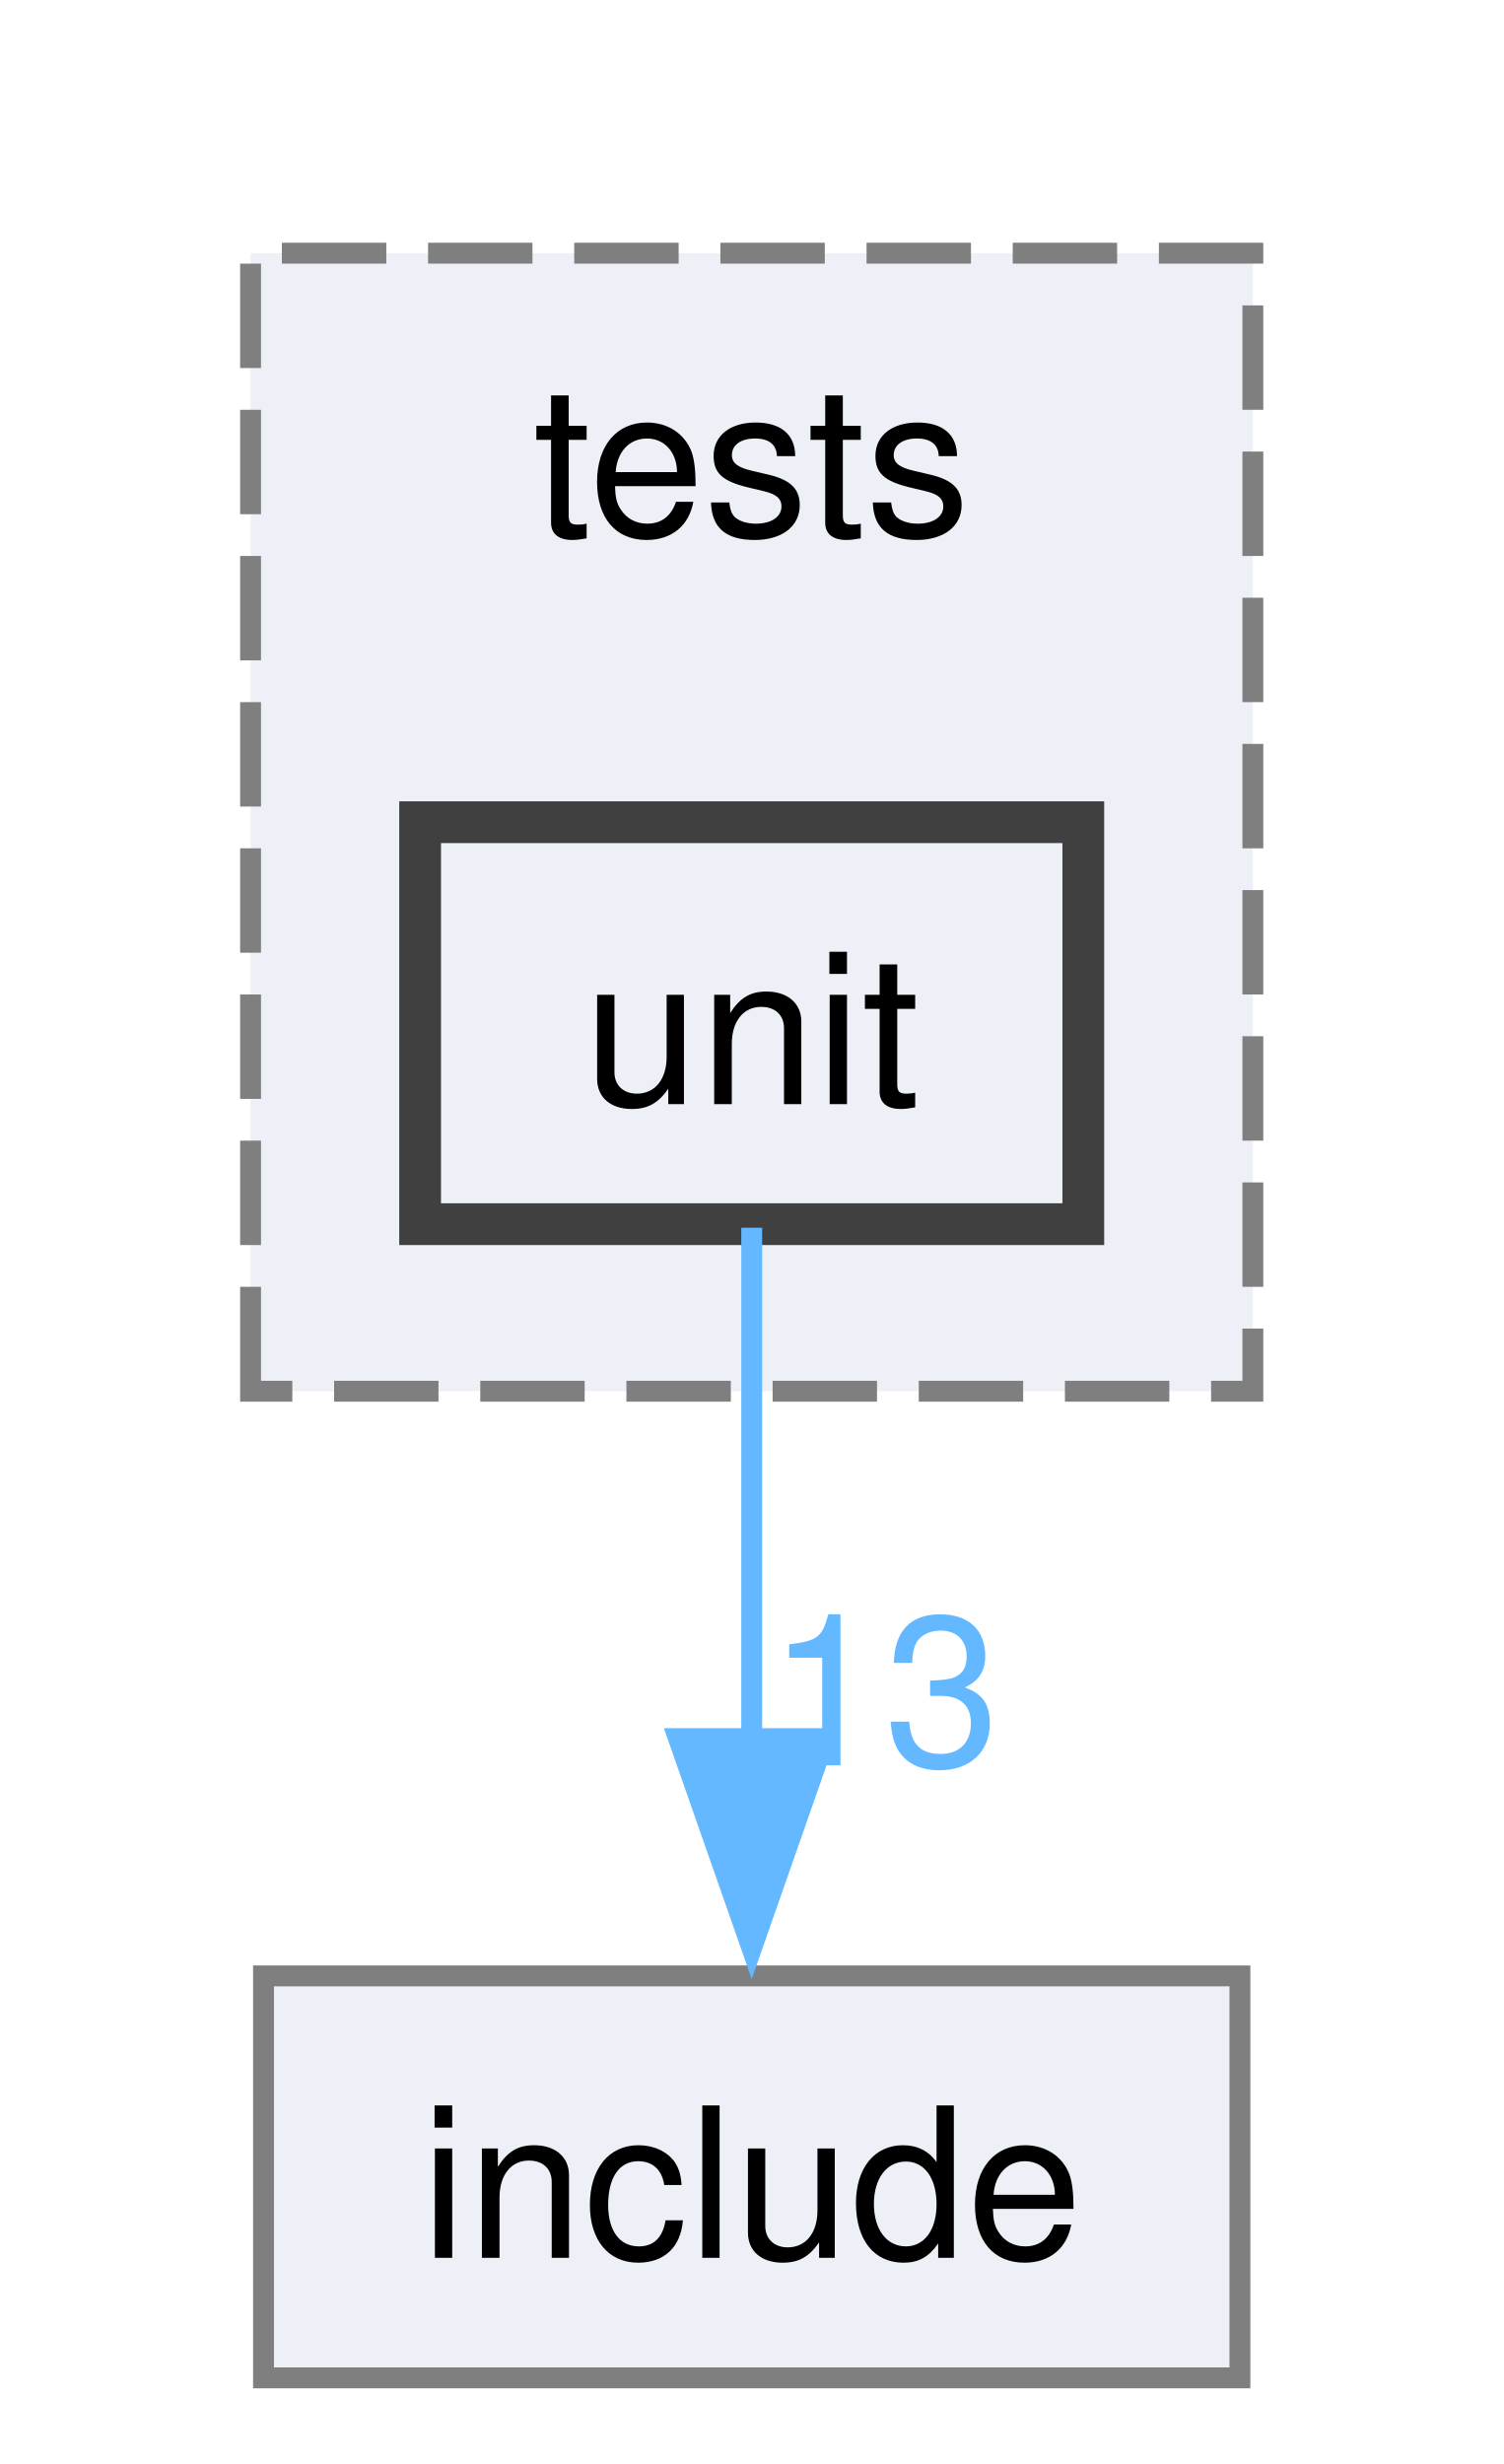
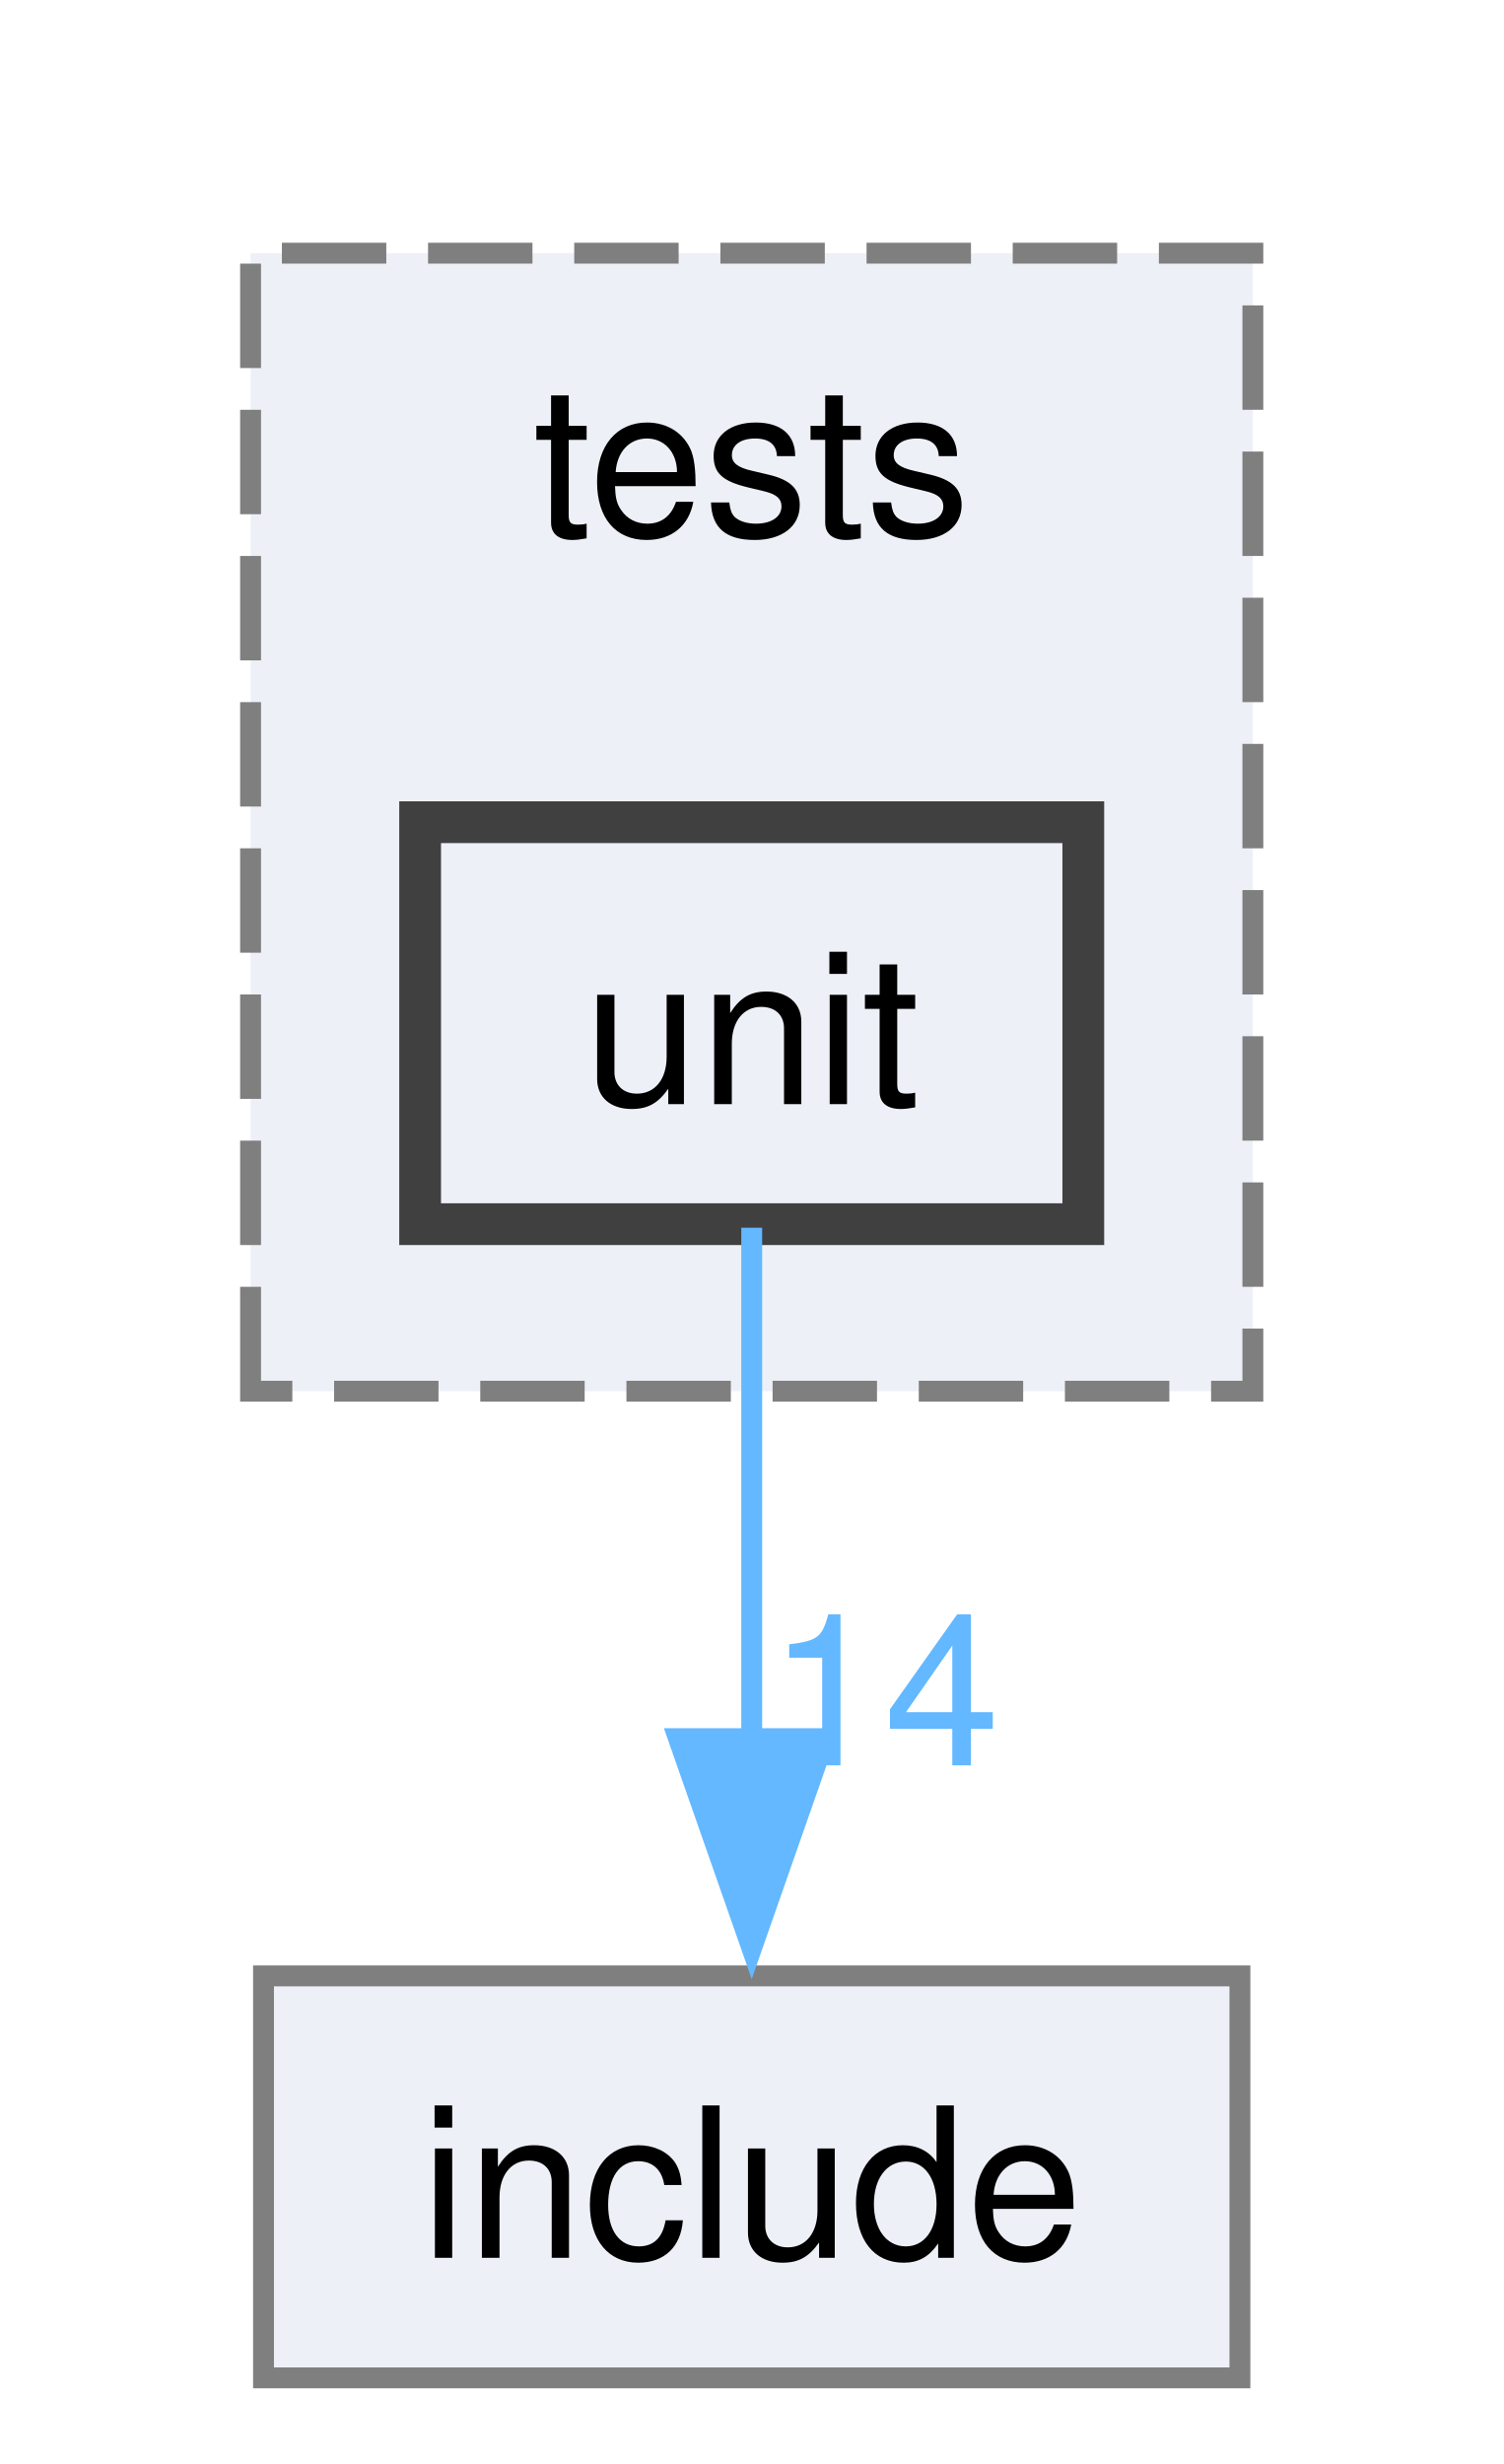
<svg xmlns="http://www.w3.org/2000/svg" xmlns:xlink="http://www.w3.org/1999/xlink" width="72pt" height="118pt" viewBox="0.00 0.00 72.00 117.75">
  <g id="graph0" class="graph" transform="scale(1 1) rotate(0) translate(4 113.75)">
    <g id="clust1" class="cluster">
      <g id="a_clust1">
        <a xlink:href="dir_99e68cfdfe0514ef618d04f980ae72d7.html" target="_top" xlink:title="tests">
          <polygon fill="#edf0f7" stroke="#7f7f7f" stroke-dasharray="5,2" points="8,-47.25 8,-101.75 56,-101.75 56,-47.25 8,-47.25" />
          <text text-anchor="middle" x="32" y="-88.25" font-family="Helvetica,sans-Serif" font-size="10.00">tests</text>
        </a>
      </g>
    </g>
    <g id="node1" class="node">
      <g id="a_node1">
        <a xlink:href="dir_35da79734557ee91ec31d6196f63b455.html" target="_top" xlink:title="unit">
          <polygon fill="#edf0f7" stroke="#404040" stroke-width="2" points="47.88,-74.5 16.12,-74.5 16.12,-55.25 47.88,-55.25 47.88,-74.5" />
          <text text-anchor="middle" x="32" y="-61" font-family="Helvetica,sans-Serif" font-size="10.00">unit</text>
        </a>
      </g>
    </g>
    <g id="node2" class="node">
      <g id="a_node2">
        <a xlink:href="dir_31151eb6fe72a8c6f09675be35b4e99c.html" target="_top" xlink:title="include">
          <polygon fill="#edf0f7" stroke="#7f7f7f" points="55.38,-19.25 8.62,-19.25 8.62,0 55.38,0 55.38,-19.25" />
          <text text-anchor="middle" x="32" y="-5.75" font-family="Helvetica,sans-Serif" font-size="10.00">include</text>
        </a>
      </g>
    </g>
    <g id="edge1" class="edge">
      <path fill="none" stroke="#63b8ff" d="M32,-55.08C32,-48.42 32,-38.99 32,-30.53" />
      <polygon fill="#63b8ff" stroke="#63b8ff" points="35.5,-30.61 32,-20.61 28.5,-30.61 35.5,-30.61" />
      <g id="a_edge1-headlabel">
-         <a xlink:href="dir_000005_000001.html" target="_top" xlink:title="13">
-           <text text-anchor="middle" x="38.34" y="-29.33" font-family="Helvetica,sans-Serif" font-size="10.00" fill="#63b8ff">13</text>
+         <a xlink:href="dir_000005_000001.html" target="_top" xlink:title="14">
+           <text text-anchor="middle" x="38.34" y="-29.33" font-family="Helvetica,sans-Serif" font-size="10.00" fill="#63b8ff">14</text>
        </a>
      </g>
    </g>
  </g>
</svg>
